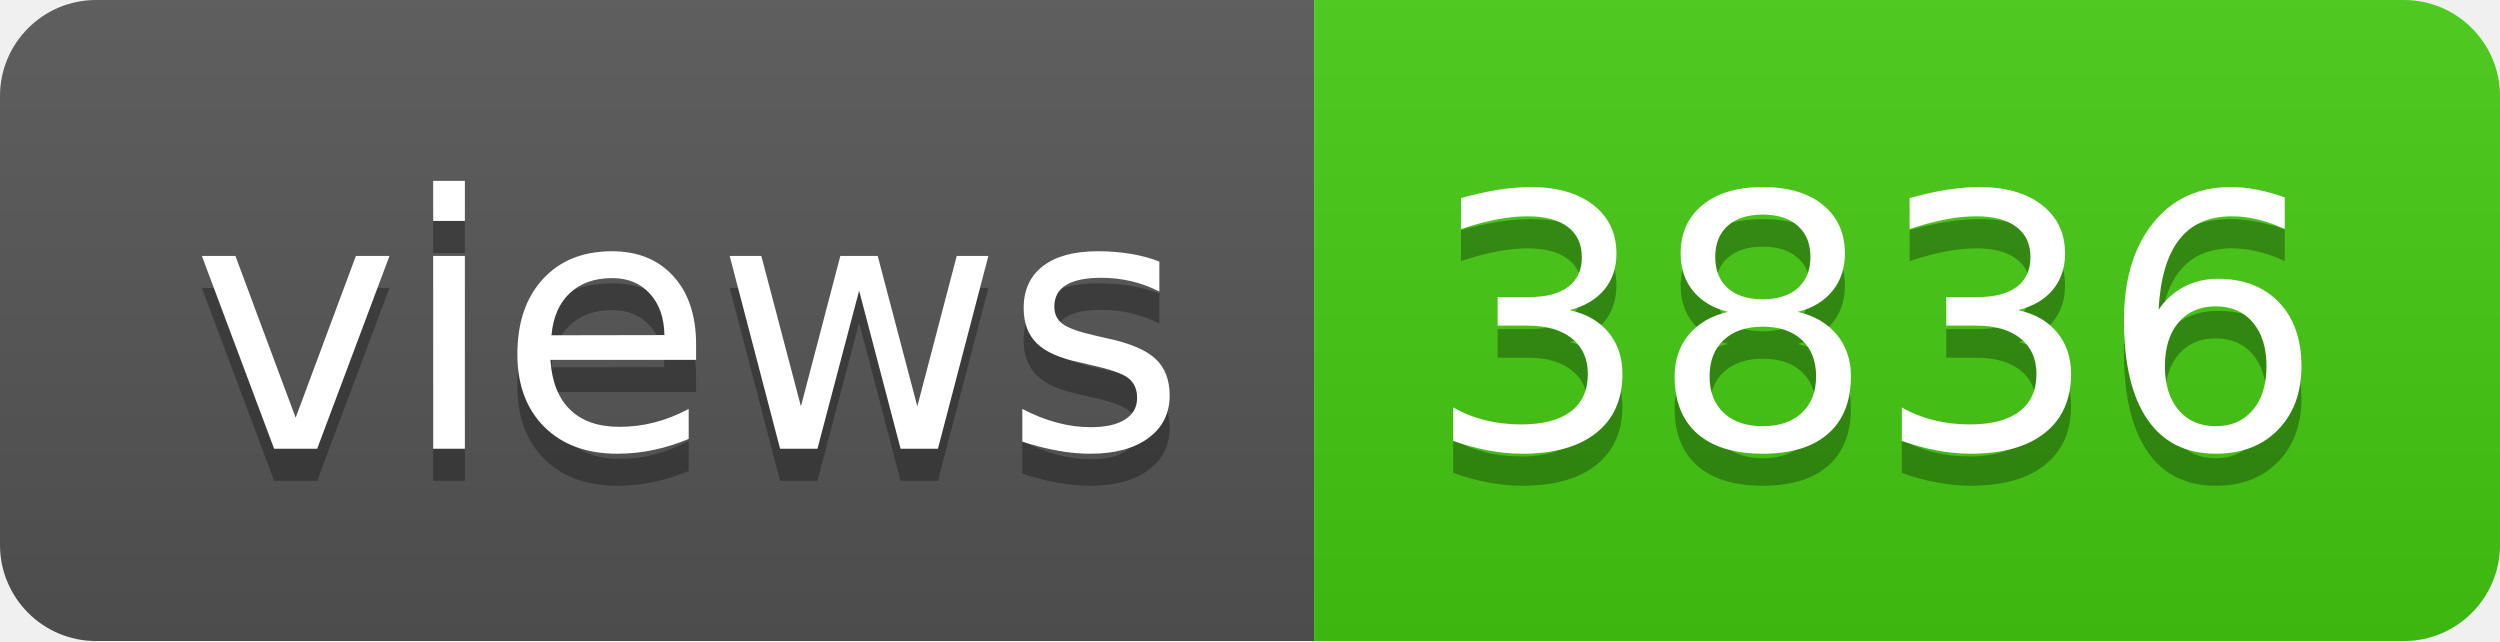
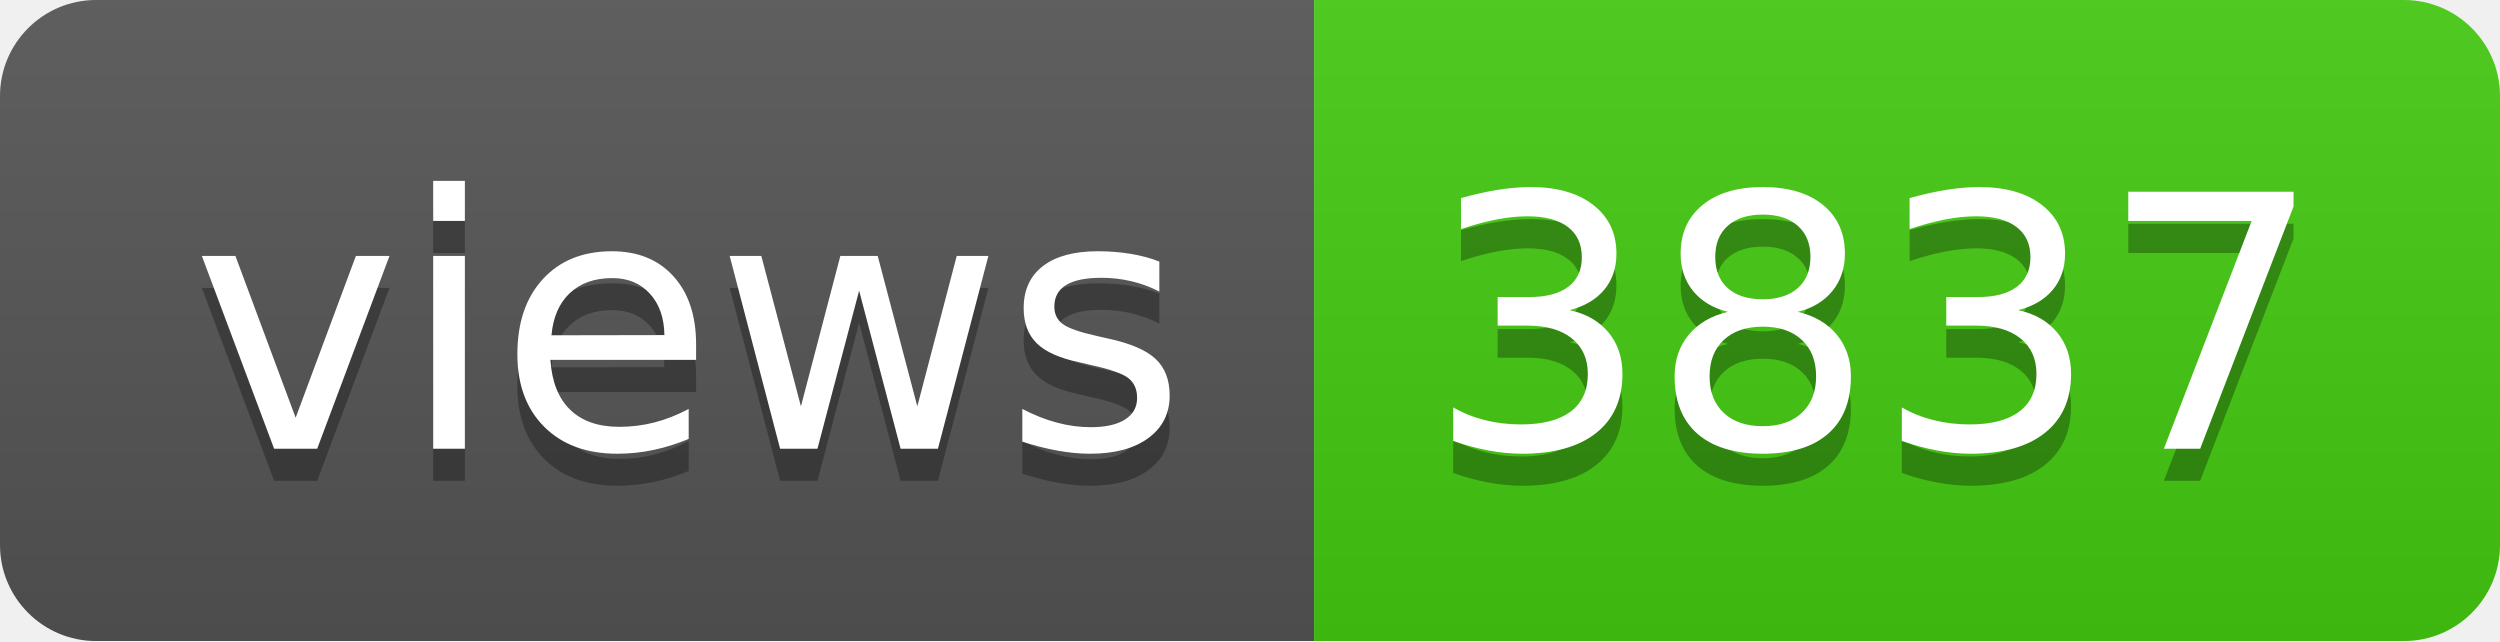
- <svg xmlns="http://www.w3.org/2000/svg" width="78" height="20" role="img" aria-label="views: 3836">
+ <svg xmlns="http://www.w3.org/2000/svg" width="78" height="20" role="img" aria-label="views: 3837">
  <linearGradient id="s" x2="0" y2="100%">
    <stop offset="0" stop-color="#bbb" stop-opacity=".1" />
    <stop offset="1" stop-opacity=".1" />
  </linearGradient>
  <clipPath id="r">
    <rect width="78" height="20" rx="3" fill="#fff" />
  </clipPath>
  <g clip-path="url(#r)">
    <rect width="41" height="20" fill="#555" />
    <rect x="41" width="37" height="20" fill="#4c1" />
    <rect width="78" height="20" fill="url(#s)" />
  </g>
  <g fill="#fff" text-anchor="middle" font-family="Verdana,Geneva,DejaVu Sans,sans-serif" text-rendering="geometricPrecision" font-size="110">
    <text aria-hidden="true" x="215" y="150" fill="#010101" fill-opacity=".3" transform="scale(.1)" textLength="310">views</text>
    <text x="215" y="140" transform="scale(.1)" fill="#fff" textLength="310">views</text>
-     <text aria-hidden="true" x="585" y="150" fill="#010101" fill-opacity=".3" transform="scale(.1)" textLength="270">3836</text>
-     <text x="585" y="140" transform="scale(.1)" fill="#fff" textLength="270">3836</text>
+     <text aria-hidden="true" x="585" y="150" fill="#010101" fill-opacity=".3" transform="scale(.1)" textLength="270">3837</text>
+     <text x="585" y="140" transform="scale(.1)" fill="#fff" textLength="270">3837</text>
  </g>
</svg>
